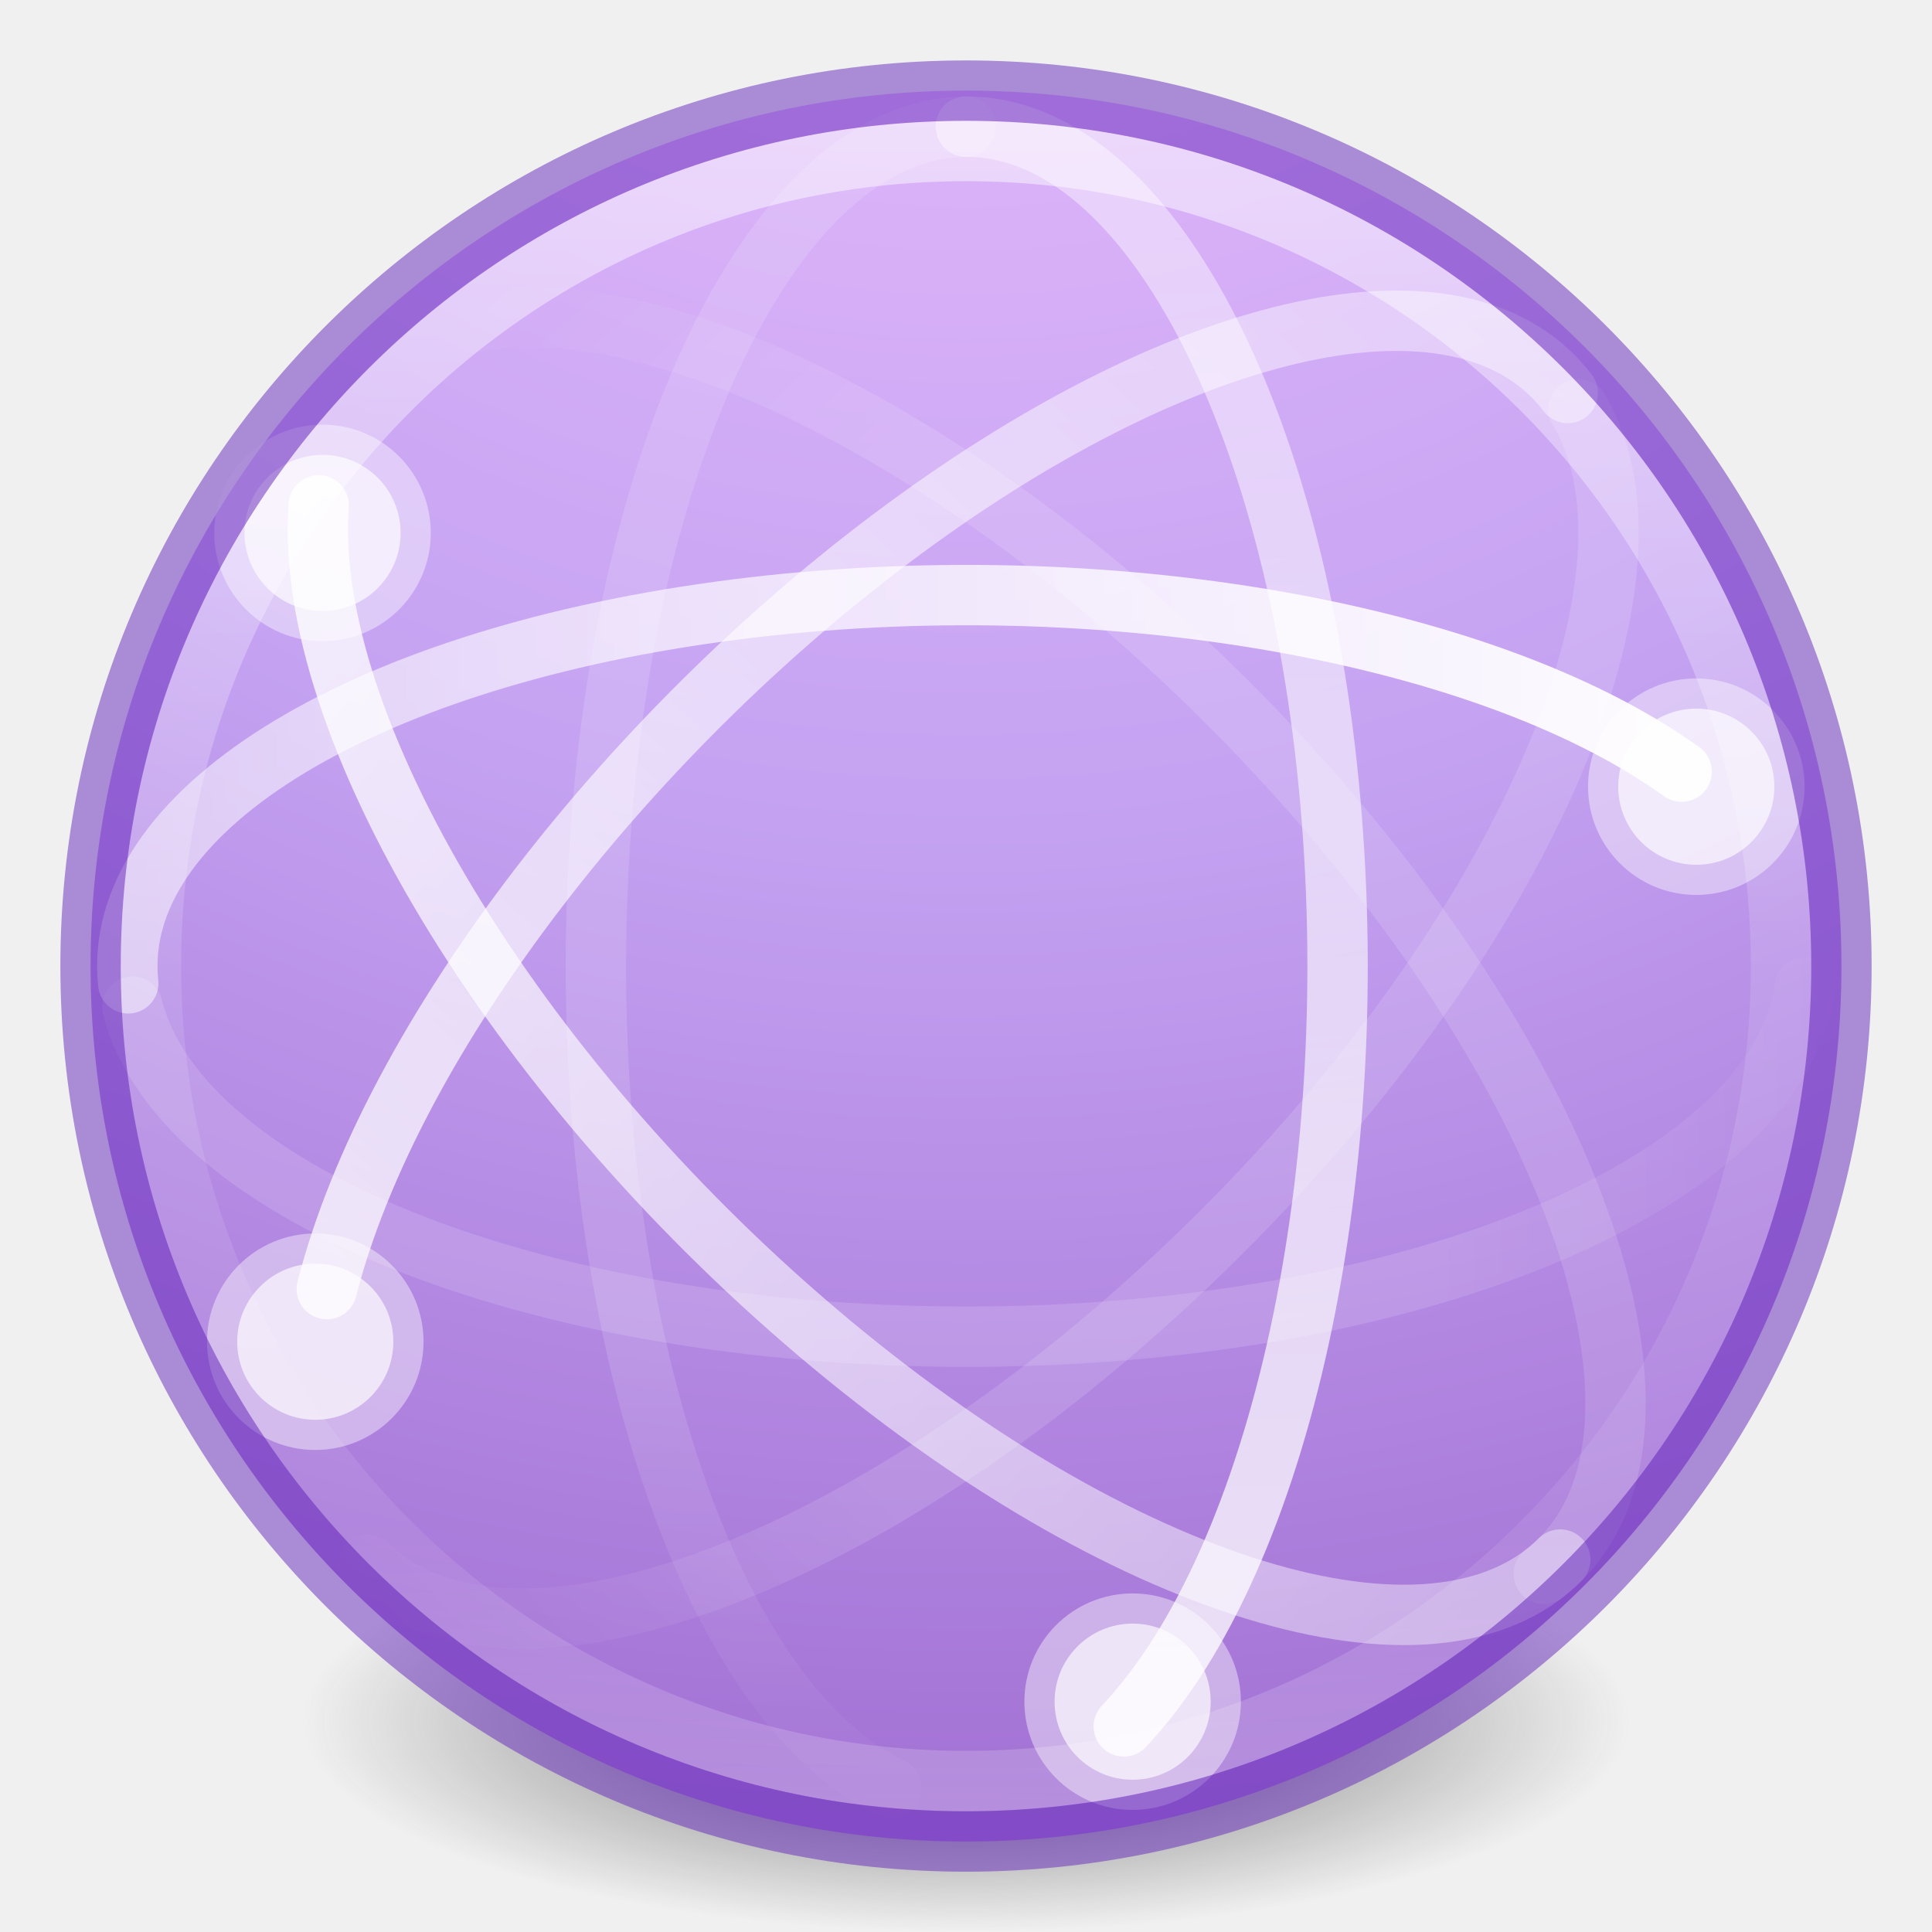
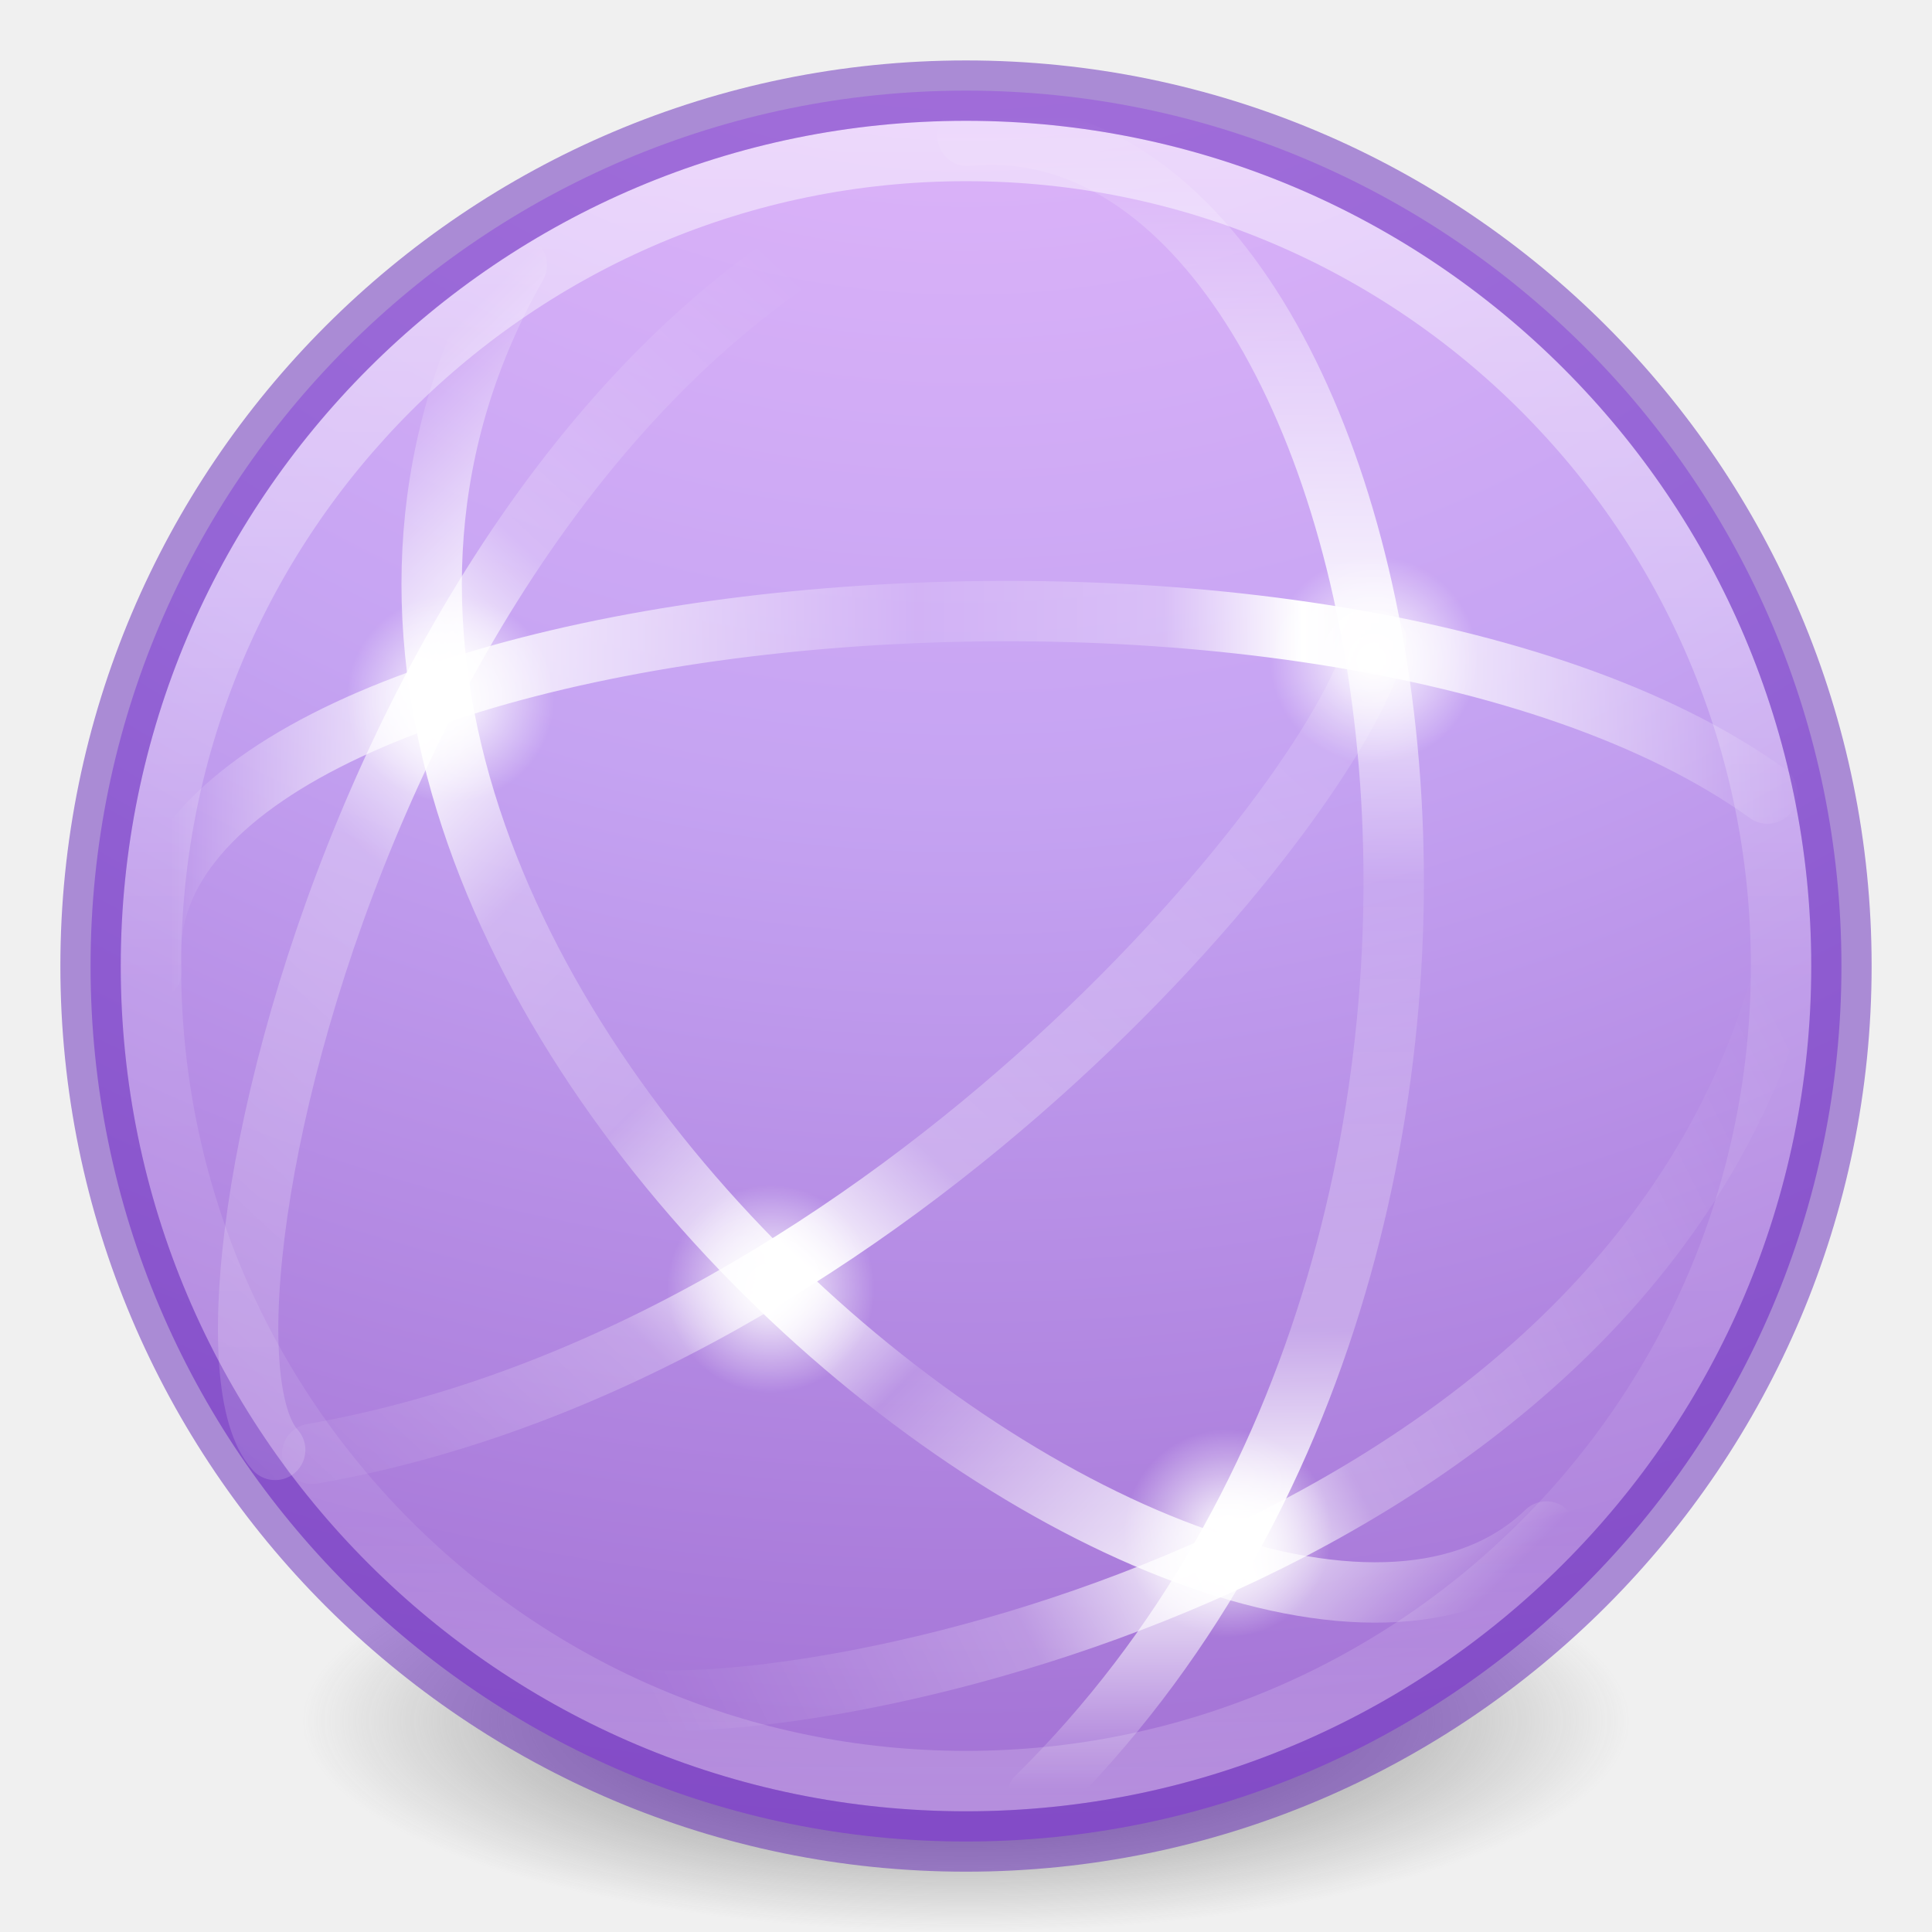
- <svg xmlns="http://www.w3.org/2000/svg" xmlns:ns2="http://www.openswatchbook.org/uri/2009/osb" xmlns:xlink="http://www.w3.org/1999/xlink" id="svg4212" height="32" width="32" version="1.1">
+ <svg xmlns="http://www.w3.org/2000/svg" xmlns:ns1="http://www.openswatchbook.org/uri/2009/osb" xmlns:xlink="http://www.w3.org/1999/xlink" version="1.1" width="32" height="32" id="svg4212">
  <defs id="defs4214">
+     <linearGradient id="linearGradient4332">
+       <stop id="stop4335" offset="0" style="stop-color:#ffffff;stop-opacity:1;" />
+       <stop id="stop4337" offset="1" style="stop-color:#ffffff;stop-opacity:0;" />
+     </linearGradient>
    <linearGradient id="linearGradient4330">
-       <stop offset="0" style="stop-color:#f0c1ff;stop-opacity:1" id="stop4332" />
-       <stop offset="0.262" style="stop-color:#c5a3f2;stop-opacity:1" id="stop4334" />
-       <stop offset="0.705" style="stop-color:#7a36b1;stop-opacity:1" id="stop4336" />
-       <stop offset="1" style="stop-color:#4c2d81;stop-opacity:1" id="stop4338" />
+       <stop id="stop4332" style="stop-color:#f0c1ff;stop-opacity:1" offset="0" />
+       <stop id="stop4334" style="stop-color:#c5a3f2;stop-opacity:1" offset="0.262" />
+       <stop id="stop4336" style="stop-color:#7a36b1;stop-opacity:1" offset="0.705" />
+       <stop id="stop4338" style="stop-color:#4c2d81;stop-opacity:1" offset="1" />
    </linearGradient>
-     <linearGradient gradientTransform="matrix(0.6466318,0,0,-0.6466318,-0.477516,30.87274)" gradientUnits="userSpaceOnUse" xlink:href="#linearGradient3678" id="linearGradient3293" y2="23.173" x2="49.09" y1="23" x1="37.5" />
-     <linearGradient id="linearGradient3678">
-       <stop offset="0" style="stop-color:#ffffff;stop-opacity:0.134" id="stop3680" />
-       <stop offset="1" style="stop-color:#ffffff;stop-opacity:0" id="stop3682" />
+     <linearGradient id="linearGradient3820-7-2-2">
+       <stop id="stop3822-2-6-36" style="stop-color:#3d3d3d;stop-opacity:1" offset="0" />
+       <stop id="stop3864-8-7-6" style="stop-color:#686868;stop-opacity:0.498" offset="0.5" />
+       <stop id="stop3824-1-2-4" style="stop-color:#686868;stop-opacity:0" offset="1" />
    </linearGradient>
-     <linearGradient gradientTransform="matrix(0.6466318,0,0,-0.6466318,-0.477516,30.87274)" gradientUnits="userSpaceOnUse" xlink:href="#linearGradient3672" id="linearGradient3297" y2="23" x2="47.5" y1="23" x1="4.49" />
-     <linearGradient id="linearGradient3672">
-       <stop offset="0" style="stop-color:#ffffff;stop-opacity:0.492" id="stop3674" />
-       <stop offset="1" style="stop-color:#ffffff;stop-opacity:1" id="stop3676" />
-     </linearGradient>
-     <linearGradient gradientTransform="matrix(0.4572377,-0.4572377,-0.4572377,-0.4572377,14.74878,38.23533)" gradientUnits="userSpaceOnUse" xlink:href="#linearGradient3678" id="linearGradient3300" y2="24.109" x2="2.832" y1="23.707" x1="14.893" />
-     <linearGradient gradientTransform="matrix(0.4572377,-0.4572377,-0.4572377,-0.4572377,14.74878,38.23533)" gradientUnits="userSpaceOnUse" xlink:href="#linearGradient3672" id="linearGradient3304" y2="24.414" x2="2.873" y1="25.828" x1="48.127" />
-     <linearGradient gradientTransform="matrix(0.4572377,0.4572377,-0.4572377,0.4572377,14.8685,-6.175827)" gradientUnits="userSpaceOnUse" xlink:href="#linearGradient3672" id="linearGradient3308" y2="27.243" x2="4.287" y1="23.707" x1="46.006" />
-     <linearGradient gradientTransform="matrix(0.4572377,0.4572377,-0.4572377,0.4572377,14.8685,-6.175827)" gradientUnits="userSpaceOnUse" xlink:href="#linearGradient3678" id="linearGradient3311" y2="21.83" x2="4.063" y1="22.293" x1="14.893" />
-     <linearGradient gradientTransform="matrix(0,0.6466318,0.6466318,0,1.139061,-0.4889068)" gradientUnits="userSpaceOnUse" xlink:href="#linearGradient3672" id="linearGradient3315" y2="23" x2="47.5" y1="23" x1="3.5" />
-     <linearGradient gradientTransform="matrix(0,0.6466318,0.6466318,0,1.139061,-0.4889068)" gradientUnits="userSpaceOnUse" xlink:href="#linearGradient3678" id="linearGradient3318" y2="21.914" x2="48.263" y1="22" x1="35.5" />
-     <linearGradient id="linearGradient3820-7-2-2">
-       <stop offset="0" style="stop-color:#3d3d3d;stop-opacity:1" id="stop3822-2-6-36" />
-       <stop offset="0.5" style="stop-color:#686868;stop-opacity:0.498" id="stop3864-8-7-6" />
-       <stop offset="1" style="stop-color:#686868;stop-opacity:0" id="stop3824-1-2-4" />
-     </linearGradient>
-     <linearGradient ns2:paint="solid" id="linearGradient4526">
-       <stop id="stop4528" offset="0" style="stop-color:#ffffff;stop-opacity:1;" />
+     <linearGradient id="linearGradient4526" ns1:paint="solid">
+       <stop style="stop-color:#ffffff;stop-opacity:1;" offset="0" id="stop4528" />
    </linearGradient>
    <linearGradient id="linearGradient4011-4">
-       <stop offset="0" style="stop-color:#ffffff;stop-opacity:1" id="stop4013-8" />
-       <stop offset="0.508" style="stop-color:#ffffff;stop-opacity:0.235" id="stop4015-5" />
-       <stop offset="0.835" style="stop-color:#ffffff;stop-opacity:0.157" id="stop4017-6" />
-       <stop offset="1" style="stop-color:#ffffff;stop-opacity:0.392" id="stop4019-1" />
+       <stop id="stop4013-8" style="stop-color:#ffffff;stop-opacity:1" offset="0" />
+       <stop id="stop4015-5" style="stop-color:#ffffff;stop-opacity:0.235" offset="0.508" />
+       <stop id="stop4017-6" style="stop-color:#ffffff;stop-opacity:0.157" offset="0.835" />
+       <stop id="stop4019-1" style="stop-color:#ffffff;stop-opacity:0.392" offset="1" />
    </linearGradient>
-     <linearGradient xlink:href="#linearGradient4011-4" id="linearGradient3089" gradientUnits="userSpaceOnUse" gradientTransform="matrix(0.7297297,0,0,0.7297297,-36.34607,-2.503353)" x1="71.204" y1="6.238" x2="71.204" y2="44.341" />
-     <radialGradient xlink:href="#linearGradient4330" id="radialGradient3092" gradientUnits="userSpaceOnUse" gradientTransform="matrix(0,4.170742,-4.412147,-1.1352118e-7,53.2817,-15.8636)" cx="1.745" cy="8.45" fx="1.745" fy="8.45" r="20" />
-     <radialGradient r="62.769" fy="186.171" fx="99.157" cy="186.171" cx="99.157" gradientTransform="matrix(0.1752454,0,0,0.05575992,-1.37681,18.11915)" gradientUnits="userSpaceOnUse" id="radialGradient3315" xlink:href="#linearGradient3820-7-2-2" />
+     <linearGradient y2="44.341" x2="71.204" y1="6.238" x1="71.204" gradientTransform="matrix(0.7297297,0,0,0.7297297,-36.34607,-2.503353)" gradientUnits="userSpaceOnUse" id="linearGradient3089" xlink:href="#linearGradient4011-4" />
+     <radialGradient r="20" fy="8.45" fx="1.745" cy="8.45" cx="1.745" gradientTransform="matrix(0,4.170742,-4.412147,-1.1352118e-7,53.2817,-15.8636)" gradientUnits="userSpaceOnUse" id="radialGradient3092" xlink:href="#linearGradient4330" />
+     <radialGradient xlink:href="#linearGradient3820-7-2-2" id="radialGradient3315" gradientUnits="userSpaceOnUse" gradientTransform="matrix(0.1752454,0,0,0.05575992,-1.37681,18.11915)" cx="99.157" cy="186.171" fx="99.157" fy="186.171" r="62.769" />
+     <linearGradient gradientTransform="matrix(0,0.6298447,0.6297319,0,1.555561,-0.2691791)" gradientUnits="userSpaceOnUse" xlink:href="#linearGradient4804" id="linearGradient4362" y2="23" x2="47.5" y1="23" x1="3.5" />
+     <linearGradient id="linearGradient4804">
+       <stop offset="0" style="stop-color:#ffffff;stop-opacity:0" id="stop4806" />
+       <stop id="stop4808" style="stop-color:#ffffff;stop-opacity:0.851;" offset="0.292" />
+       <stop offset="0.457" style="stop-color:#ffffff;stop-opacity:0.127" id="stop4812" />
+       <stop id="stop4818" style="stop-color:#ffffff;stop-opacity:0.273" offset="0.725" />
+       <stop id="stop4816" style="stop-color:#ffffff;stop-opacity:1" offset="0.84" />
+       <stop offset="1" style="stop-color:#ffffff;stop-opacity:0" id="stop4810" />
+     </linearGradient>
+     <linearGradient gradientTransform="matrix(0.4452877,0.4453675,-0.4452877,0.4453675,14.92618,-5.808461)" gradientUnits="userSpaceOnUse" xlink:href="#linearGradient4820" id="linearGradient4355" y2="27.243" x2="4.287" y1="27.262" x1="47.1" />
+     <linearGradient id="linearGradient4820">
+       <stop id="stop4822" style="stop-color:#ffffff;stop-opacity:0" offset="0" />
+       <stop offset="0.143" style="stop-color:#ffffff;stop-opacity:0.851;" id="stop4824" />
+       <stop id="stop4826" style="stop-color:#ffffff;stop-opacity:0.127" offset="0.346" />
+       <stop offset="0.436" style="stop-color:#ffffff;stop-opacity:1" id="stop4928" />
+       <stop id="stop4930" style="stop-color:#ffffff;stop-opacity:0.205" offset="0.581" />
+       <stop offset="0.725" style="stop-color:#ffffff;stop-opacity:0.273" id="stop4828" />
+       <stop offset="0.84" style="stop-color:#ffffff;stop-opacity:1" id="stop4830" />
+       <stop id="stop4832" style="stop-color:#ffffff;stop-opacity:0" offset="1" />
+     </linearGradient>
+     <linearGradient gradientTransform="matrix(0.6297319,0,0,-0.6298447,-0.01876574,30.27829)" gradientUnits="userSpaceOnUse" xlink:href="#linearGradient4834" id="linearGradient4344" y2="23" x2="47.5" y1="23" x1="4.49" />
+     <linearGradient id="linearGradient4834">
+       <stop id="stop4836" style="stop-color:#ffffff;stop-opacity:0" offset="0" />
+       <stop offset="0.168" style="stop-color:#ffffff;stop-opacity:0.851;" id="stop4838" />
+       <stop id="stop4840" style="stop-color:#ffffff;stop-opacity:0.127" offset="0.457" />
+       <stop offset="0.608" style="stop-color:#ffffff;stop-opacity:0.273" id="stop4842" />
+       <stop offset="0.693" style="stop-color:#ffffff;stop-opacity:1" id="stop4844" />
+       <stop id="stop4846" style="stop-color:#ffffff;stop-opacity:0" offset="1" />
+     </linearGradient>
+     <linearGradient y2="22.18" x2="44.629" y1="58.276" x1="5.551" gradientTransform="matrix(0,0.6298447,0.6297319,0,-6.658104,-0.2691791)" gradientUnits="userSpaceOnUse" id="linearGradient4898" xlink:href="#linearGradient4914" />
+     <linearGradient id="linearGradient4914">
+       <stop offset="0" style="stop-color:#ffffff;stop-opacity:0" id="stop4916" />
+       <stop id="stop4918" style="stop-color:#ffffff;stop-opacity:0.851;" offset="0.143" />
+       <stop offset="0.346" style="stop-color:#ffffff;stop-opacity:0.127" id="stop4920" />
+       <stop id="stop4922" style="stop-color:#ffffff;stop-opacity:0.273" offset="0.645" />
+       <stop id="stop4924" style="stop-color:#ffffff;stop-opacity:1" offset="0.728" />
+       <stop offset="0.809" style="stop-color:#ffffff;stop-opacity:0.229" id="stop4932" />
+       <stop offset="1" style="stop-color:#ffffff;stop-opacity:0" id="stop4926" />
+     </linearGradient>
+     <linearGradient y2="22.18" x2="44.629" y1="58.276" x1="5.551" gradientTransform="matrix(0,-0.6298447,-0.6297319,0,27.19057,32.6348)" gradientUnits="userSpaceOnUse" id="linearGradient4946" xlink:href="#linearGradient4914" />
+     <linearGradient y2="17.055" x2="40.761" y1="48.221" x1="25.177" gradientTransform="matrix(0,0.6298447,0.6297319,0,0.296679,3.123462)" gradientUnits="userSpaceOnUse" id="linearGradient4950" xlink:href="#linearGradient4952" />
+     <linearGradient id="linearGradient4952">
+       <stop id="stop4954" style="stop-color:#ffffff;stop-opacity:0" offset="0" />
+       <stop offset="0.448" style="stop-color:#ffffff;stop-opacity:0.273" id="stop4960" />
+       <stop offset="0.55" style="stop-color:#ffffff;stop-opacity:1" id="stop4962" />
+       <stop id="stop4964" style="stop-color:#ffffff;stop-opacity:0.229" offset="0.721" />
+       <stop id="stop4966" style="stop-color:#ffffff;stop-opacity:0" offset="1" />
+     </linearGradient>
+     <radialGradient gradientUnits="userSpaceOnUse" gradientTransform="matrix(1,0,0,1.000179,0,-0.00382619)" r="1.722" fy="21.351" fx="12.767" cy="21.351" cx="12.767" id="radialGradient4339" xlink:href="#linearGradient4332" />
+     <radialGradient gradientUnits="userSpaceOnUse" gradientTransform="matrix(1,0,0,1.000179,0,-0.00207373)" r="1.722" fy="11.572" fx="7.461" cy="11.572" cx="7.461" id="radialGradient4341" xlink:href="#linearGradient4332" />
+     <radialGradient gradientUnits="userSpaceOnUse" gradientTransform="matrix(1,0,0,1.000179,0,-0.00455054)" r="1.722" fy="25.393" fx="20.333" cy="25.393" cx="20.333" id="radialGradient4343" xlink:href="#linearGradient4332" />
+     <radialGradient gradientUnits="userSpaceOnUse" gradientTransform="matrix(1,0,0,1.000179,0,-0.00195867)" r="1.722" fy="10.93" fx="22.755" cy="10.93" cx="22.755" id="radialGradient4345" xlink:href="#linearGradient4332" />
  </defs>
-   <path d="m 27,28.5 a 11,3.5 0 1 1 -22,0 11,3.5 0 1 1 22,0 z" id="path3818-0-2-8" style="fill:url(#radialGradient3315);fill-opacity:1;stroke:none" />
-   <path style="color:#000000;display:inline;overflow:visible;visibility:visible;fill:url(#radialGradient3092);fill-opacity:1;fill-rule:nonzero;stroke:none;stroke-width:1;marker:none;enable-background:accumulate" id="path2555" d="M 16,1.501 C 7.999,1.501 1.5,8 1.5,16.001 c 0,8.001 6.499,14.5 14.5,14.5 8.001,0 14.5,-6.499 14.5,-14.5 0,-8.001 -6.499,-14.5 -14.5,-14.5 z" />
-   <path style="color:#000000;display:inline;overflow:visible;visibility:visible;opacity:0.5;fill:none;stroke:url(#linearGradient3089);stroke-width:1;stroke-linecap:round;stroke-linejoin:round;stroke-miterlimit:4;stroke-dasharray:none;stroke-dashoffset:0;stroke-opacity:1;marker:none;enable-background:accumulate" id="path8655" d="m 29.5,16 c 0,7.456 -6.045,13.5 -13.5,13.5 C 8.544,29.501 2.5,23.456 2.5,16 2.5,8.544 8.544,2.501 16,2.501 23.455,2.501 29.5,8.544 29.5,16 l 0,0 z" />
-   <path d="M 15.99,2.098 A 6.143,13.903 0 0 0 14.759,29.611" id="path3805" style="fill:none;stroke:url(#linearGradient3318);stroke-width:1;stroke-linecap:round;stroke-linejoin:round;stroke-miterlimit:4;stroke-dasharray:none;stroke-dashoffset:0;stroke-opacity:1" />
-   <path d="M 18.614,28.594 A 6.143,13.903 0 0 0 15.997,2.098" id="path3609" style="opacity:0.8;fill:none;stroke:url(#linearGradient3315);stroke-width:1;stroke-linecap:round;stroke-linejoin:round;stroke-miterlimit:4;stroke-dasharray:none;stroke-dashoffset:0;stroke-opacity:1" />
-   <path d="m 17.467,28.185 a 1.293,1.293 0 0 0 2.586,0 1.293,1.293 0 1 0 -2.586,0 z" id="path3775" style="color:#000000;display:inline;overflow:visible;visibility:visible;opacity:0.8;fill:#ffffff;fill-opacity:1;fill-rule:nonzero;stroke:#ffffff;stroke-width:1;stroke-linecap:round;stroke-linejoin:round;stroke-miterlimit:4;stroke-dasharray:none;stroke-dashoffset:0;stroke-opacity:0.521;marker:none;enable-background:accumulate" />
-   <path d="M 7.911,5.324 A 13.903,6.143 45 0 1 25.57,26.069" id="path3801" style="fill:none;stroke:url(#linearGradient3311);stroke-width:1;stroke-linecap:round;stroke-linejoin:round;stroke-miterlimit:4;stroke-dasharray:none;stroke-dashoffset:0;stroke-opacity:1" />
-   <path d="M 25.842,25.831 A 13.903,6.143 45 0 1 5.278,8.37" id="path3611" style="opacity:0.8;fill:none;stroke:url(#linearGradient3308);stroke-width:1;stroke-linecap:round;stroke-linejoin:round;stroke-miterlimit:4;stroke-dasharray:none;stroke-dashoffset:0;stroke-opacity:1" />
-   <path d="m 6.635,8.827 a 1.293,1.293 0 0 1 -2.586,0 1.293,1.293 0 1 1 2.586,0 z" id="path3781" style="color:#000000;display:inline;overflow:visible;visibility:visible;opacity:0.8;fill:#ffffff;fill-opacity:1;fill-rule:nonzero;stroke:#ffffff;stroke-width:1;stroke-linecap:round;stroke-linejoin:round;stroke-miterlimit:4;stroke-dasharray:none;stroke-dashoffset:0;stroke-opacity:0.521;marker:none;enable-background:accumulate" />
-   <path d="M 25.967,6.509 A 6.143,13.903 45 0 0 5.413,21.351" id="path3613" style="opacity:0.8;fill:none;stroke:url(#linearGradient3304);stroke-width:1;stroke-linecap:round;stroke-linejoin:round;stroke-miterlimit:4;stroke-dasharray:none;stroke-dashoffset:0;stroke-opacity:1" />
-   <path d="m 5.222,23.516 a 1.293,1.293 0 0 0 0,-2.586 1.293,1.293 0 1 0 0,2.586 z" id="path3615" style="opacity:0.8;fill:#ffffff;fill-opacity:1;stroke:#ffffff;stroke-width:1;stroke-linecap:round;stroke-linejoin:round;stroke-miterlimit:4;stroke-dasharray:none;stroke-dashoffset:0;stroke-opacity:0.521" />
-   <path d="M 6.086,25.915 A 6.143,13.903 45 0 0 26.147,6.776" id="path3787" style="fill:none;stroke:url(#linearGradient3300);stroke-width:1;stroke-linecap:round;stroke-linejoin:round;stroke-miterlimit:4;stroke-dasharray:none;stroke-dashoffset:0;stroke-opacity:1" />
-   <path d="M 27.853,12.781 A 13.903,6.143 0 0 0 2.124,16.287" id="path2835" style="fill:none;stroke:url(#linearGradient3297);stroke-width:1;stroke-linecap:round;stroke-linejoin:round;stroke-miterlimit:4;stroke-dasharray:none;stroke-dashoffset:0;stroke-opacity:1" />
-   <path d="m 29.389,13.03 a 1.293,1.293 0 0 0 -2.586,0 1.293,1.293 0 1 0 2.586,0 z" id="path3722" style="color:#000000;display:inline;overflow:visible;visibility:visible;opacity:0.8;fill:#ffffff;fill-opacity:1;fill-rule:nonzero;stroke:#ffffff;stroke-width:1;stroke-linecap:round;stroke-linejoin:round;stroke-miterlimit:4;stroke-dasharray:none;stroke-dashoffset:0;stroke-opacity:0.521;marker:none;enable-background:accumulate" />
-   <path d="M 2.193,16.673 A 13.903,6.143 0 0 0 29.891,16.355" id="path3797" style="fill:none;stroke:url(#linearGradient3293);stroke-width:1;stroke-linecap:round;stroke-linejoin:round;stroke-miterlimit:4;stroke-dasharray:none;stroke-dashoffset:0;stroke-opacity:1" />
-   <path style="color:#000000;clip-rule:nonzero;display:inline;overflow:visible;visibility:visible;opacity:0.5;isolation:auto;mix-blend-mode:normal;color-interpolation:sRGB;color-interpolation-filters:linearRGB;solid-color:#000000;solid-opacity:1;fill:none;fill-opacity:1;fill-rule:nonzero;stroke:#6326b9;stroke-width:1;stroke-linecap:butt;stroke-linejoin:miter;stroke-miterlimit:4;stroke-dasharray:none;stroke-dashoffset:0;stroke-opacity:1;marker:none;color-rendering:auto;image-rendering:auto;shape-rendering:auto;text-rendering:auto;enable-background:accumulate" id="path2555-6" d="m 16,1.501 c -8.001,0 -14.5,6.499 -14.5,14.5 0,8.001 6.499,14.5 14.5,14.5 8.001,0 14.5,-6.499 14.5,-14.5 0,-8.001 -6.499,-14.5 -14.5,-14.5 z" />
+   <path style="fill:url(#radialGradient3315);fill-opacity:1;stroke:none" id="path3818-0-2-8" d="m 27,28.5 a 11,3.5 0 1 1 -22,0 11,3.5 0 1 1 22,0 z" />
+   <path d="M 16,1.501 C 7.999,1.501 1.5,8 1.5,16.001 c 0,8.001 6.499,14.5 14.5,14.5 8.001,0 14.5,-6.499 14.5,-14.5 0,-8.001 -6.499,-14.5 -14.5,-14.5 z" id="path2555" style="color:#000000;display:inline;overflow:visible;visibility:visible;fill:url(#radialGradient3092);fill-opacity:1;fill-rule:nonzero;stroke:none;stroke-width:1;marker:none;enable-background:accumulate" />
+   <path d="m 29.5,16 c 0,7.456 -6.045,13.5 -13.5,13.5 C 8.544,29.501 2.5,23.456 2.5,16 2.5,8.544 8.544,2.501 16,2.501 23.455,2.501 29.5,8.544 29.5,16 l 0,0 z" id="path8655" style="color:#000000;display:inline;overflow:visible;visibility:visible;opacity:0.5;fill:none;stroke:url(#linearGradient3089);stroke-width:1;stroke-linecap:round;stroke-linejoin:round;stroke-miterlimit:4;stroke-dasharray:none;stroke-dashoffset:0;stroke-opacity:1;marker:none;enable-background:accumulate" />
+   <path d="m 16,1.501 c -8.001,0 -14.5,6.499 -14.5,14.5 0,8.001 6.499,14.5 14.5,14.5 8.001,0 14.5,-6.499 14.5,-14.5 0,-8.001 -6.499,-14.5 -14.5,-14.5 z" id="path2555-6" style="color:#000000;clip-rule:nonzero;display:inline;overflow:visible;visibility:visible;opacity:0.5;isolation:auto;mix-blend-mode:normal;color-interpolation:sRGB;color-interpolation-filters:linearRGB;solid-color:#000000;solid-opacity:1;fill:none;fill-opacity:1;fill-rule:nonzero;stroke:#6326b9;stroke-width:1;stroke-linecap:butt;stroke-linejoin:miter;stroke-miterlimit:4;stroke-dasharray:none;stroke-dashoffset:0;stroke-opacity:1;marker:none;color-rendering:auto;image-rendering:auto;shape-rendering:auto;text-rendering:auto;enable-background:accumulate" />
+   <path d="M 17.173,29.764 C 26.956,20.126 23.189,1.55 16.025,2.25" id="path3609" style="opacity:1;fill:none;stroke:url(#linearGradient4362);stroke-width:1;stroke-linecap:round;stroke-linejoin:round;stroke-miterlimit:4;stroke-dasharray:none;stroke-dashoffset:0;stroke-opacity:1" />
+   <path d="M 25.613,25.367 C 20.487,30.322 1.941,16.027 8.56,4.391" id="path3611" style="opacity:1;fill:none;stroke:url(#linearGradient4355);stroke-width:1;stroke-linecap:round;stroke-linejoin:round;stroke-miterlimit:4;stroke-dasharray:none;stroke-dashoffset:0;stroke-opacity:1" />
+   <path d="M 29.276,13.144 C 21.947,7.879 1.861,9.897 2.515,16.072" id="path2835" style="fill:none;stroke:url(#linearGradient4344);stroke-width:1;stroke-linecap:round;stroke-linejoin:round;stroke-miterlimit:4;stroke-dasharray:none;stroke-dashoffset:0;stroke-opacity:1" />
+   <path d="m 24.477,10.931 a 1.722,1.722 0 0 1 -3.444,0 1.722,1.722 0 1 1 3.444,0 z" id="path3781-5-4" style="color:#000000;display:inline;overflow:visible;visibility:visible;opacity:1;fill:url(#radialGradient4345);fill-opacity:1;fill-rule:nonzero;stroke:none;stroke-width:1;stroke-linecap:round;stroke-linejoin:round;stroke-miterlimit:4;stroke-dasharray:none;stroke-dashoffset:0;stroke-opacity:0.521;marker:none;enable-background:accumulate" />
+   <path style="color:#000000;display:inline;overflow:visible;visibility:visible;opacity:1;fill:url(#radialGradient4343);fill-opacity:1;fill-rule:nonzero;stroke:none;stroke-width:1;stroke-linecap:round;stroke-linejoin:round;stroke-miterlimit:4;stroke-dasharray:none;stroke-dashoffset:0;stroke-opacity:0.521;marker:none;enable-background:accumulate" id="path4886" d="m 22.055,25.394 a 1.722,1.722 0 0 1 -3.444,0 1.722,1.722 0 1 1 3.444,0 z" />
+   <path d="m 9.183,11.572 a 1.722,1.722 0 0 1 -3.444,0 1.722,1.722 0 1 1 3.444,0 z" id="path4892" style="color:#000000;display:inline;overflow:visible;visibility:visible;opacity:1;fill:url(#radialGradient4341);fill-opacity:1;fill-rule:nonzero;stroke:none;stroke-width:1;stroke-linecap:round;stroke-linejoin:round;stroke-miterlimit:4;stroke-dasharray:none;stroke-dashoffset:0;stroke-opacity:0.521;marker:none;enable-background:accumulate" />
+   <path style="opacity:1;fill:none;stroke:url(#linearGradient4898);stroke-width:1;stroke-linecap:round;stroke-linejoin:round;stroke-miterlimit:4;stroke-dasharray:none;stroke-dashoffset:0;stroke-opacity:1" id="path4896" d="M 5.171,24.08 C 14.89,22.375 22.38,12.918 22.793,10.604" />
+   <path style="color:#000000;display:inline;overflow:visible;visibility:visible;opacity:1;fill:url(#radialGradient4339);fill-opacity:1;fill-rule:nonzero;stroke:none;stroke-width:1;stroke-linecap:round;stroke-linejoin:round;stroke-miterlimit:4;stroke-dasharray:none;stroke-dashoffset:0;stroke-opacity:0.521;marker:none;enable-background:accumulate" id="path4936" d="m 14.489,21.351 a 1.722,1.722 0 0 1 -3.444,0 1.722,1.722 0 1 1 3.444,0 z" />
+   <path d="M 17.432,2.44 C 6.709,4.647 2.67,21.938 4.558,24.015" id="path4944" style="opacity:1;fill:none;stroke:url(#linearGradient4946);stroke-width:1;stroke-linecap:round;stroke-linejoin:round;stroke-miterlimit:4;stroke-dasharray:none;stroke-dashoffset:0;stroke-opacity:1" />
+   <path style="opacity:1;fill:none;stroke:url(#linearGradient4950);stroke-width:1;stroke-linecap:round;stroke-linejoin:round;stroke-miterlimit:4;stroke-dasharray:none;stroke-dashoffset:0;stroke-opacity:1" id="path4948" d="M 10.187,28.098 C 13.049,28.646 26.726,26.063 29.498,16.261" />
</svg>
